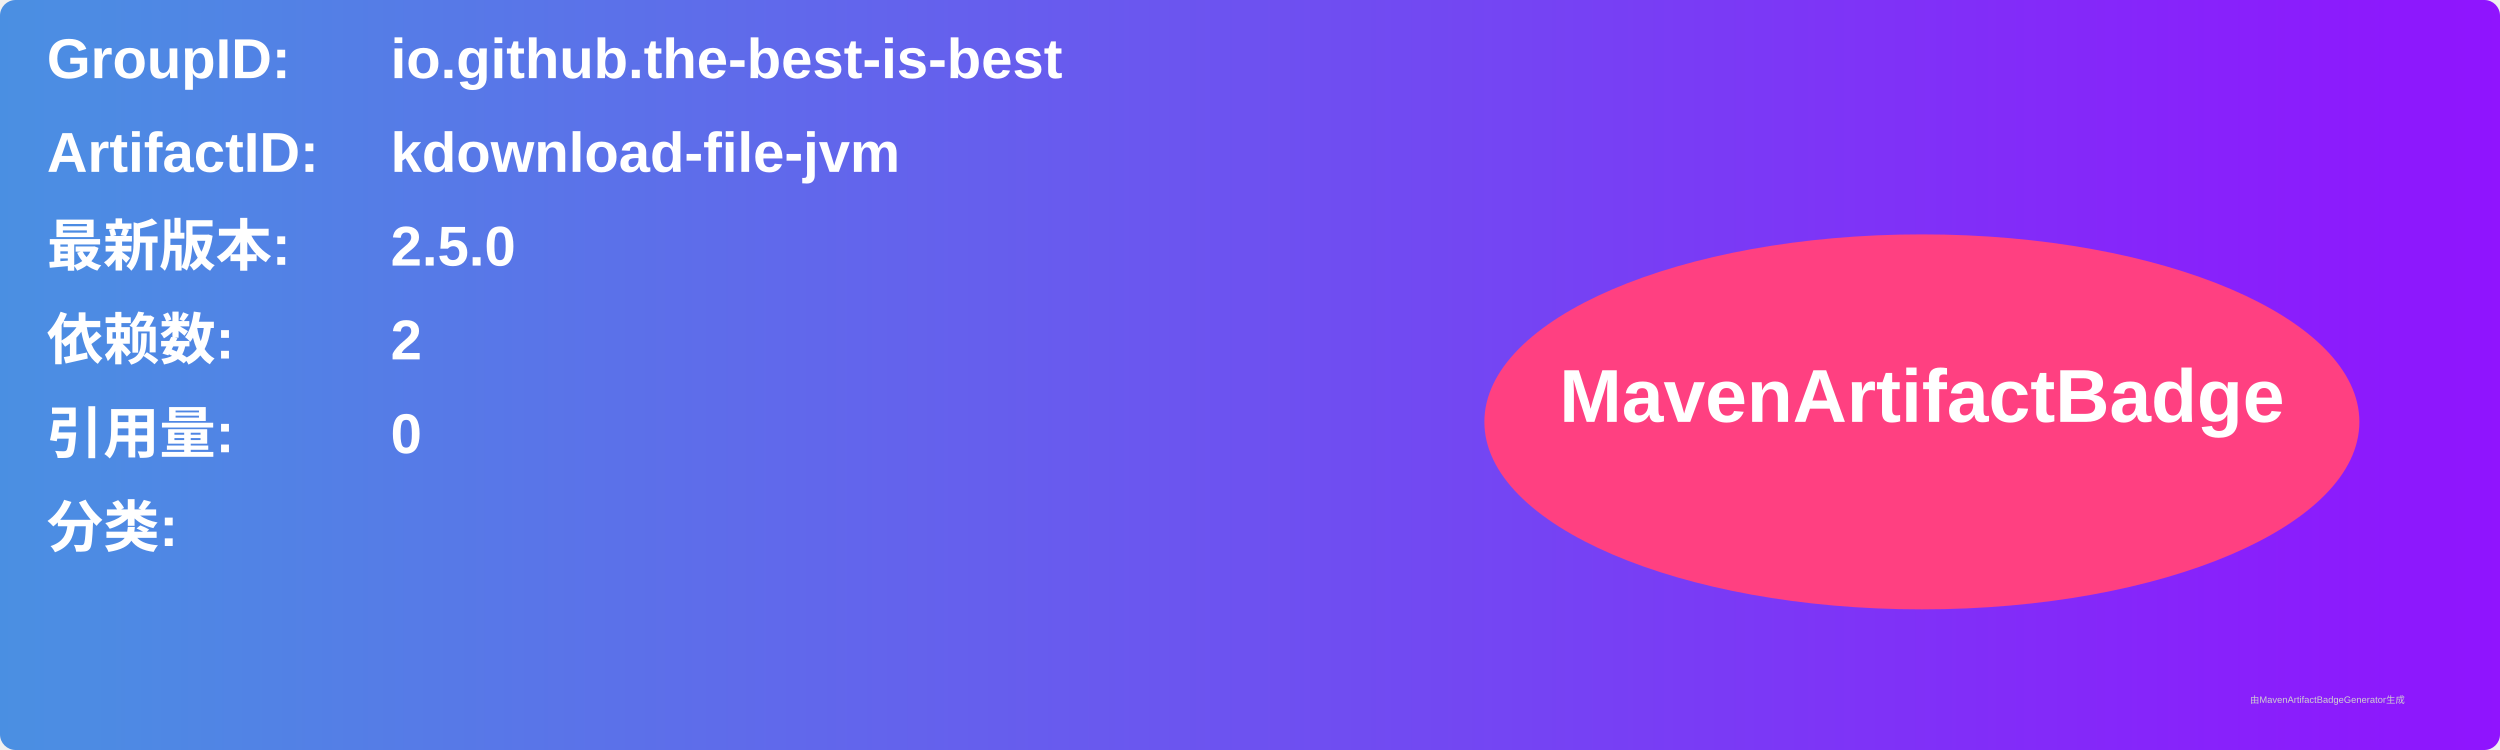
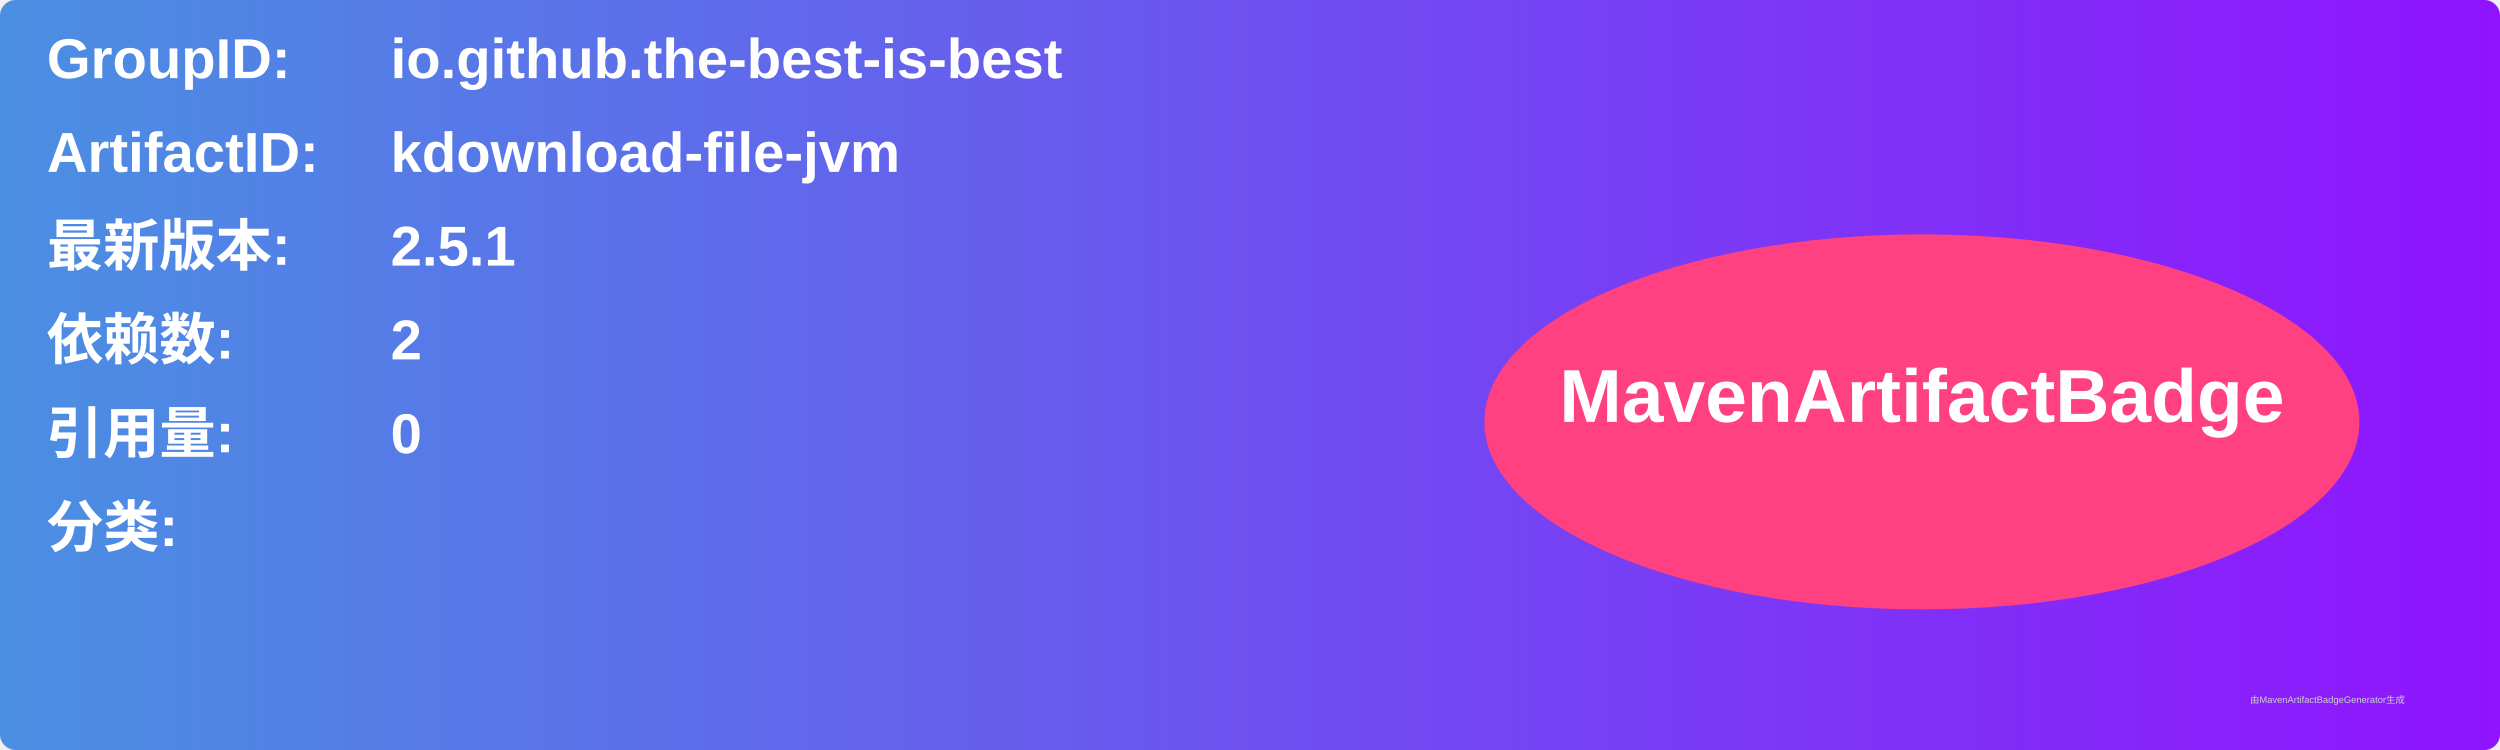
<svg xmlns="http://www.w3.org/2000/svg" width="800" height="240" viewBox="0 0 800 240">
  <linearGradient id="grad" x1="0%" y1="0%" x2="100%" y2="0%">
    <stop offset="0%" stop-color="#4a90e2" />
    <stop offset="100%" stop-color="#9013fe" />
  </linearGradient>
  <rect width="100%" height="100%" rx="5" ry="5" fill="url(#grad)" />
  <g transform="translate(15, 15)">
    <text x="0" y="10" font-family="Arial" font-size="18" fill="white" font-weight="bold" width="260">GroupID:</text>
    <text x="110" y="10" font-family="Arial" font-size="18" fill="white" font-weight="bold" width="460">io.github.the-best-is-best</text>
    <text x="0" y="40" font-family="Arial" font-size="18" fill="white" font-weight="bold" width="260">ArtifactID:</text>
    <text x="110" y="40" font-family="Arial" font-size="18" fill="white" font-weight="bold" width="460">kdownload-file-jvm</text>
    <text x="0" y="70" font-family="Arial" font-size="18" fill="white" font-weight="bold">最新版本:</text>
    <text x="110" y="70" font-family="Arial" font-size="18" fill="white" font-weight="bold">
-       <tspan font-weight="bold">2.5.0</tspan>
+       <tspan font-weight="bold">2.5.1</tspan>
    </text>
    <text x="0" y="100" font-family="Arial" font-size="18" fill="white" font-weight="bold">依赖数: </text>
    <text x="110" y="100" font-family="Arial" font-size="18" fill="white">
      <tspan font-weight="bold">2</tspan>
    </text>
    <text x="0" y="130" font-family="Arial" font-size="18" fill="white" font-weight="bold">引用量: </text>
    <text x="110" y="130" font-family="Arial" font-size="18" fill="white">
      <tspan font-weight="bold">0</tspan>
    </text>
    <text x="0" y="160" font-family="Arial" font-size="18" fill="white" font-weight="bold">分类:</text>
    <text x="10" y="190" font-family="Arial" font-size="10" fill="white">
      <tspan font-weight="bold" />
    </text>
    <ellipse cx="600" cy="120" rx="140" ry="60" fill="#ff4081" />
    <text x="600" y="120" text-anchor="middle" font-family="Arial" font-size="24" fill="white" font-weight="bold">MavenArtifactBadge</text>
  </g>
  <text x="720" y="225" font-family="Arial" font-size="3" fill="#d0d0d0">由MavenArtifactBadgeGenerator生成</text>
</svg>
